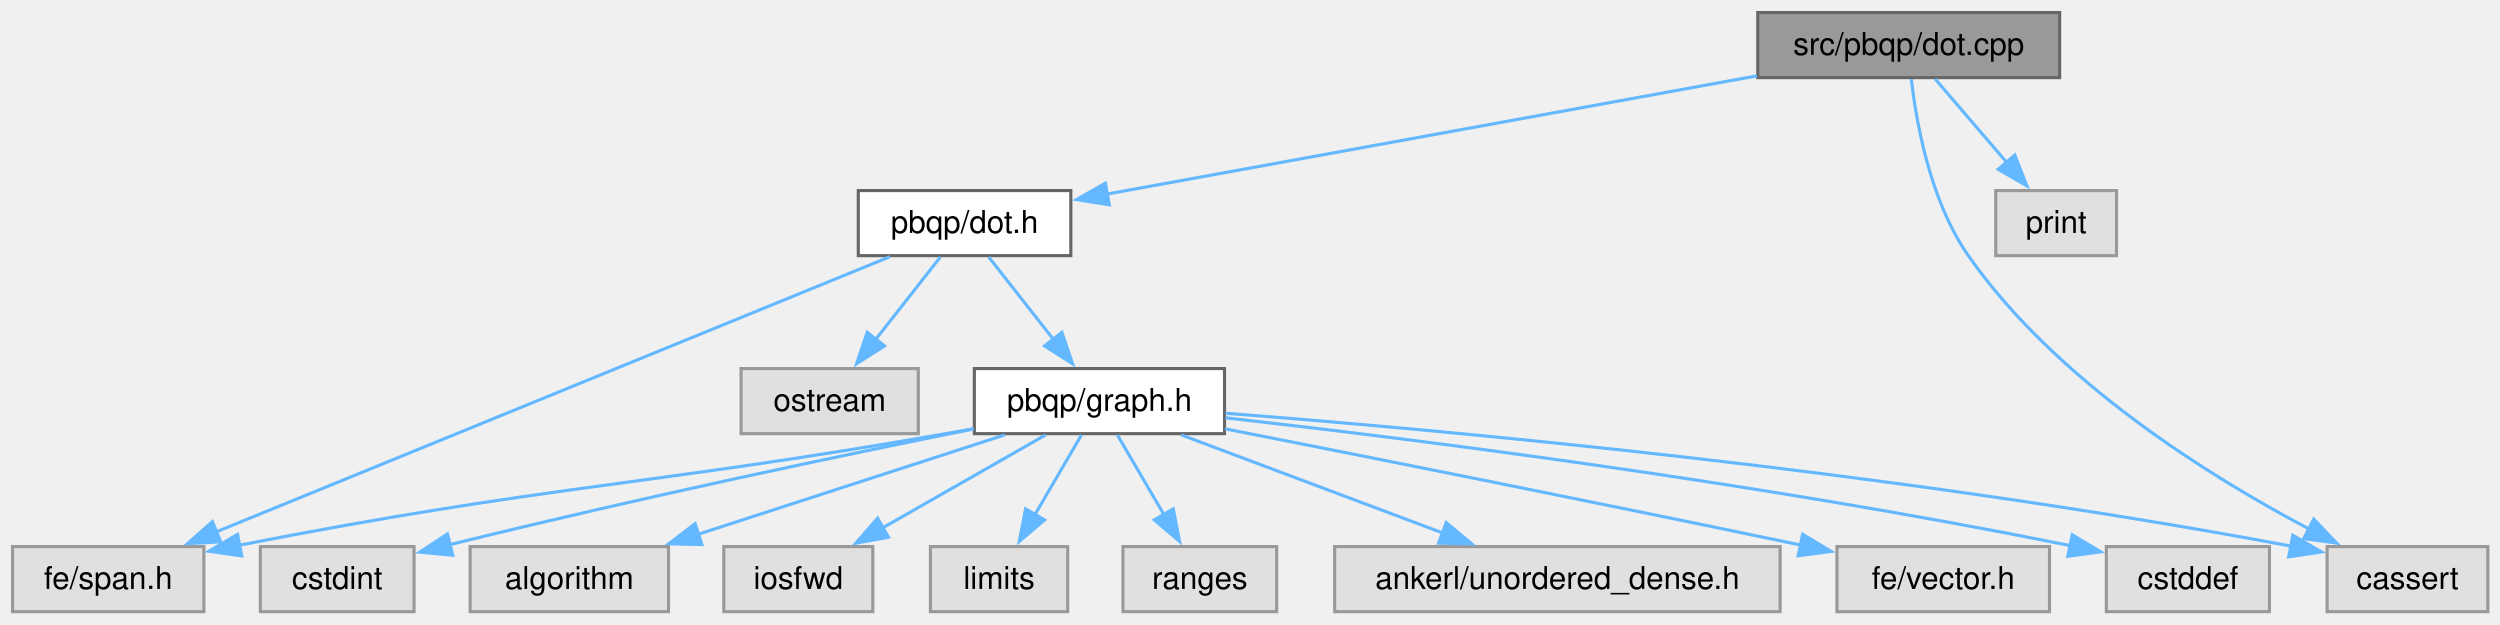
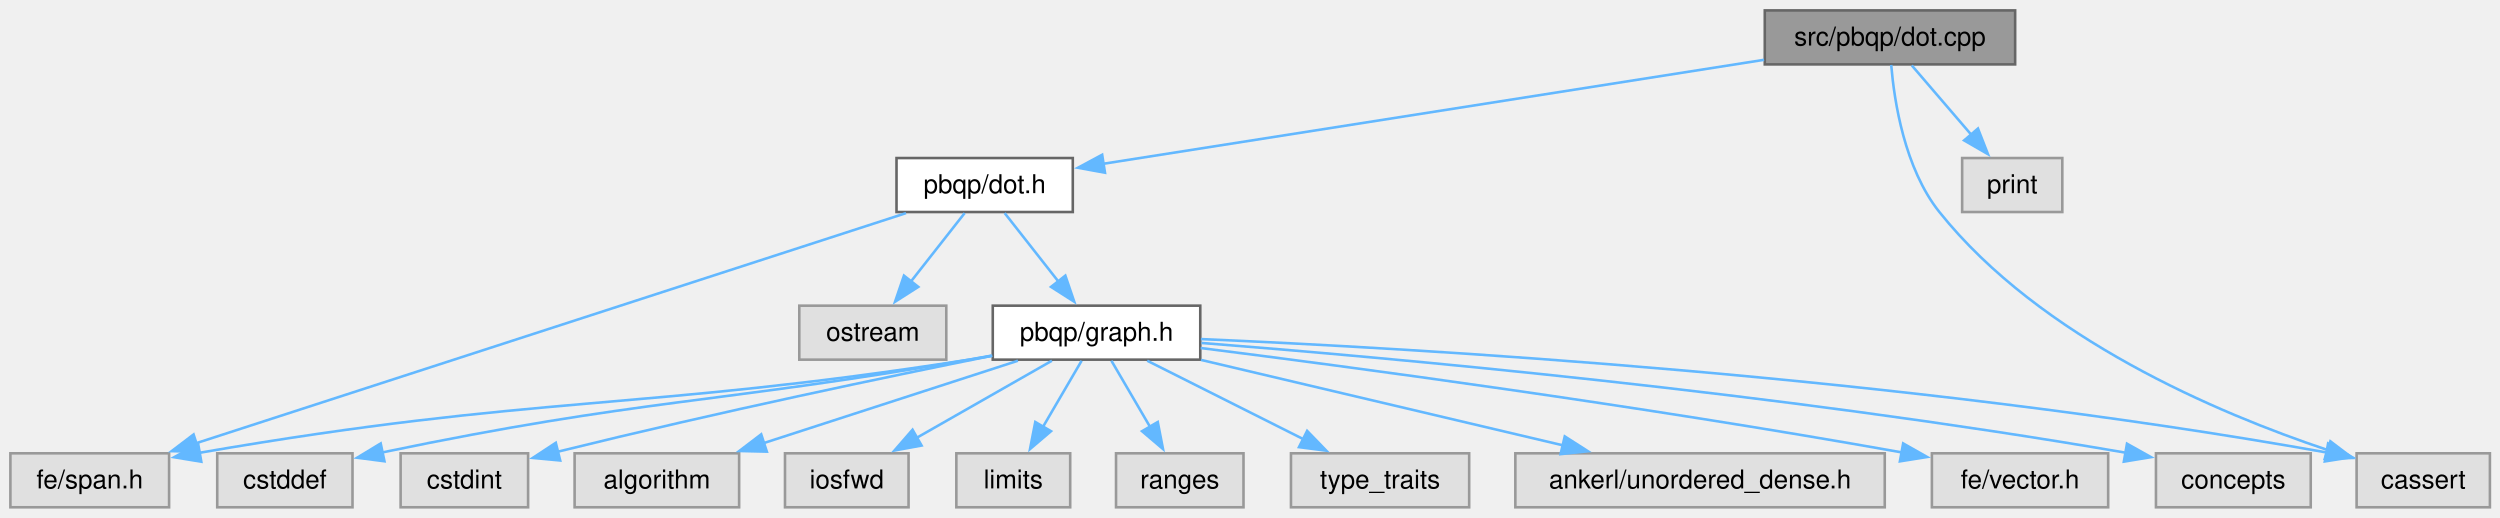
- <svg xmlns="http://www.w3.org/2000/svg" xmlns:xlink="http://www.w3.org/1999/xlink" width="797pt" height="199pt" viewBox="0.00 0.00 797.00 199.00">
+ <svg xmlns="http://www.w3.org/2000/svg" xmlns:xlink="http://www.w3.org/1999/xlink" width="961pt" height="199pt" viewBox="0.00 0.00 961.00 199.00">
  <g id="page0,1_graph0" class="graph" transform="scale(1 1) rotate(0) translate(4 195)">
    <g id="Node000001" class="node">
      <g id="a_Node000001">
        <a xlink:title=" ">
-           <polygon fill="#999999" stroke="#666666" points="652.62,-191 556.38,-191 556.38,-170.25 652.62,-170.25 652.62,-191" />
-           <text xml:space="preserve" text-anchor="middle" x="604.5" y="-177.5" font-family="Helvetica,sans-Serif" font-size="10.00">src/pbqp/dot.cpp</text>
+           <polygon fill="#999999" stroke="#666666" points="770.62,-191 674.38,-191 674.38,-170.25 770.62,-170.25 770.62,-191" />
+           <text xml:space="preserve" text-anchor="middle" x="722.5" y="-177.5" font-family="Helvetica,sans-Serif" font-size="10.00">src/pbqp/dot.cpp</text>
        </a>
      </g>
    </g>
    <g id="Node000002" class="node">
      <g id="a_Node000002">
        <a xlink:href="dot_8h.html" target="_top" xlink:title=" ">
-           <polygon fill="white" stroke="#666666" points="337.38,-134.25 269.62,-134.25 269.62,-113.5 337.38,-113.5 337.38,-134.25" />
-           <text xml:space="preserve" text-anchor="middle" x="303.5" y="-120.75" font-family="Helvetica,sans-Serif" font-size="10.00">pbqp/dot.h</text>
+           <polygon fill="white" stroke="#666666" points="408.38,-134.25 340.62,-134.25 340.62,-113.5 408.38,-113.5 408.38,-134.25" />
+           <text xml:space="preserve" text-anchor="middle" x="374.5" y="-120.75" font-family="Helvetica,sans-Serif" font-size="10.00">pbqp/dot.h</text>
        </a>
      </g>
    </g>
    <g id="edge1_Node000001_Node000002" class="edge">
      <g id="a_edge1_Node000001_Node000002">
        <a xlink:title=" ">
-           <path fill="none" stroke="#63b8ff" d="M556.14,-170.83C499.04,-160.44 404.82,-143.3 349,-133.15" />
-           <polygon fill="#63b8ff" stroke="#63b8ff" points="349.65,-129.71 339.19,-131.37 348.4,-136.6 349.65,-129.71" />
+           <path fill="none" stroke="#63b8ff" d="M674.11,-172.01C606.81,-161.42 485.82,-142.39 420.06,-132.04" />
+           <polygon fill="#63b8ff" stroke="#63b8ff" points="420.76,-128.61 410.34,-130.51 419.67,-135.52 420.76,-128.61" />
        </a>
      </g>
    </g>
    <g id="Node000006" class="node">
      <g id="a_Node000006">
        <a xlink:title=" ">
-           <polygon fill="#e0e0e0" stroke="#999999" points="789.12,-20.75 737.88,-20.75 737.88,0 789.12,0 789.12,-20.75" />
-           <text xml:space="preserve" text-anchor="middle" x="763.5" y="-7.25" font-family="Helvetica,sans-Serif" font-size="10.00">cassert</text>
-         </a>
-       </g>
-     </g>
-     <g id="edge15_Node000001_Node000006" class="edge">
-       <g id="a_edge15_Node000001_Node000006">
-         <a xlink:title=" ">
-           <path fill="none" stroke="#63b8ff" d="M605.32,-169.8C606.89,-156.09 611.32,-130.92 623.5,-113.5 651.46,-73.52 700.17,-43.21 732.13,-26.36" />
-           <polygon fill="#63b8ff" stroke="#63b8ff" points="733.62,-29.53 740.92,-21.86 730.43,-23.3 733.62,-29.53" />
-         </a>
-       </g>
-     </g>
-     <g id="Node000015" class="node">
-       <g id="a_Node000015">
-         <a xlink:title=" ">
-           <polygon fill="#e0e0e0" stroke="#999999" points="670.75,-134.25 632.25,-134.25 632.25,-113.5 670.75,-113.5 670.75,-134.25" />
-           <text xml:space="preserve" text-anchor="middle" x="651.5" y="-120.75" font-family="Helvetica,sans-Serif" font-size="10.00">print</text>
-         </a>
-       </g>
-     </g>
-     <g id="edge16_Node000001_Node000015" class="edge">
-       <g id="a_edge16_Node000001_Node000015">
-         <a xlink:title=" ">
-           <path fill="none" stroke="#63b8ff" d="M612.9,-169.84C619.25,-162.44 628.15,-152.07 635.8,-143.16" />
-           <polygon fill="#63b8ff" stroke="#63b8ff" points="638.33,-145.59 642.18,-135.73 633.01,-141.03 638.33,-145.59" />
+           <polygon fill="#e0e0e0" stroke="#999999" points="953.12,-20.75 901.88,-20.75 901.88,0 953.12,0 953.12,-20.75" />
+           <text xml:space="preserve" text-anchor="middle" x="927.5" y="-7.25" font-family="Helvetica,sans-Serif" font-size="10.00">cassert</text>
+         </a>
+       </g>
+     </g>
+     <g id="edge17_Node000001_Node000006" class="edge">
+       <g id="a_edge17_Node000001_Node000006">
+         <a xlink:title=" ">
+           <path fill="none" stroke="#63b8ff" d="M722.98,-170.04C724.14,-156.16 728.08,-130.3 741.5,-113.5 780.26,-65 848.61,-36.09 890.78,-22" />
+           <polygon fill="#63b8ff" stroke="#63b8ff" points="891.79,-25.36 900.24,-18.96 889.65,-18.69 891.79,-25.36" />
+         </a>
+       </g>
+     </g>
+     <g id="Node000017" class="node">
+       <g id="a_Node000017">
+         <a xlink:title=" ">
+           <polygon fill="#e0e0e0" stroke="#999999" points="788.75,-134.25 750.25,-134.25 750.25,-113.5 788.75,-113.5 788.75,-134.25" />
+           <text xml:space="preserve" text-anchor="middle" x="769.5" y="-120.75" font-family="Helvetica,sans-Serif" font-size="10.00">print</text>
+         </a>
+       </g>
+     </g>
+     <g id="edge18_Node000001_Node000017" class="edge">
+       <g id="a_edge18_Node000001_Node000017">
+         <a xlink:title=" ">
+           <path fill="none" stroke="#63b8ff" d="M730.9,-169.84C737.25,-162.44 746.15,-152.07 753.8,-143.16" />
+           <polygon fill="#63b8ff" stroke="#63b8ff" points="756.33,-145.59 760.18,-135.73 751.01,-141.03 756.33,-145.59" />
        </a>
      </g>
    </g>
    <g id="Node000003" class="node">
      <g id="a_Node000003">
        <a xlink:title=" ">
-           <polygon fill="#e0e0e0" stroke="#999999" points="288.75,-77.5 232.25,-77.5 232.25,-56.75 288.75,-56.75 288.75,-77.5" />
-           <text xml:space="preserve" text-anchor="middle" x="260.5" y="-64" font-family="Helvetica,sans-Serif" font-size="10.00">ostream</text>
+           <polygon fill="#e0e0e0" stroke="#999999" points="359.75,-77.5 303.25,-77.5 303.25,-56.75 359.75,-56.75 359.75,-77.5" />
+           <text xml:space="preserve" text-anchor="middle" x="331.5" y="-64" font-family="Helvetica,sans-Serif" font-size="10.00">ostream</text>
        </a>
      </g>
    </g>
    <g id="edge2_Node000002_Node000003" class="edge">
      <g id="a_edge2_Node000002_Node000003">
        <a xlink:title=" ">
-           <path fill="none" stroke="#63b8ff" d="M295.81,-113.09C290.06,-105.77 282.03,-95.54 275.08,-86.69" />
-           <polygon fill="#63b8ff" stroke="#63b8ff" points="277.99,-84.72 269.06,-79.02 272.48,-89.05 277.99,-84.72" />
+           <path fill="none" stroke="#63b8ff" d="M366.81,-113.09C361.06,-105.77 353.03,-95.54 346.08,-86.69" />
+           <polygon fill="#63b8ff" stroke="#63b8ff" points="348.99,-84.72 340.06,-79.02 343.48,-89.05 348.99,-84.72" />
        </a>
      </g>
    </g>
    <g id="Node000004" class="node">
      <g id="a_Node000004">
        <a xlink:title=" ">
          <polygon fill="#e0e0e0" stroke="#999999" points="61,-20.75 0,-20.75 0,0 61,0 61,-20.75" />
          <text xml:space="preserve" text-anchor="middle" x="30.5" y="-7.25" font-family="Helvetica,sans-Serif" font-size="10.00">fe/span.h</text>
        </a>
      </g>
    </g>
    <g id="edge3_Node000002_Node000004" class="edge">
      <g id="a_edge3_Node000002_Node000004">
        <a xlink:title=" ">
-           <path fill="none" stroke="#63b8ff" d="M279.75,-113.18C231.35,-93.41 121.12,-48.39 64.88,-25.42" />
-           <polygon fill="#63b8ff" stroke="#63b8ff" points="66.37,-22.25 55.79,-21.7 63.72,-28.73 66.37,-22.25" />
+           <path fill="none" stroke="#63b8ff" d="M344.27,-113.08C282.34,-93 140.97,-47.18 71.11,-24.54" />
+           <polygon fill="#63b8ff" stroke="#63b8ff" points="72.57,-21.33 61.97,-21.58 70.41,-27.99 72.57,-21.33" />
        </a>
      </g>
    </g>
    <g id="Node000005" class="node">
      <g id="a_Node000005">
        <a xlink:href="graph_8h.html" target="_top" xlink:title=" ">
-           <polygon fill="white" stroke="#666666" points="386.38,-77.5 306.62,-77.5 306.62,-56.75 386.38,-56.75 386.38,-77.5" />
-           <text xml:space="preserve" text-anchor="middle" x="346.5" y="-64" font-family="Helvetica,sans-Serif" font-size="10.00">pbqp/graph.h</text>
+           <polygon fill="white" stroke="#666666" points="457.38,-77.5 377.62,-77.5 377.62,-56.75 457.38,-56.75 457.38,-77.5" />
+           <text xml:space="preserve" text-anchor="middle" x="417.5" y="-64" font-family="Helvetica,sans-Serif" font-size="10.00">pbqp/graph.h</text>
        </a>
      </g>
    </g>
    <g id="edge4_Node000002_Node000005" class="edge">
      <g id="a_edge4_Node000002_Node000005">
        <a xlink:title=" ">
-           <path fill="none" stroke="#63b8ff" d="M311.19,-113.09C316.94,-105.77 324.97,-95.54 331.92,-86.69" />
-           <polygon fill="#63b8ff" stroke="#63b8ff" points="334.52,-89.05 337.94,-79.02 329.01,-84.72 334.52,-89.05" />
-         </a>
-       </g>
-     </g>
-     <g id="edge13_Node000005_Node000004" class="edge">
-       <g id="a_edge13_Node000005_Node000004">
-         <a xlink:title=" ">
-           <path fill="none" stroke="#63b8ff" d="M306.14,-58.3C303.22,-57.76 300.32,-57.24 297.5,-56.75 199.99,-39.73 172.06,-40.66 72.3,-21.19" />
-           <polygon fill="#63b8ff" stroke="#63b8ff" points="73.08,-17.77 62.59,-19.27 71.72,-24.64 73.08,-17.77" />
+           <path fill="none" stroke="#63b8ff" d="M382.19,-113.09C387.94,-105.77 395.97,-95.54 402.92,-86.69" />
+           <polygon fill="#63b8ff" stroke="#63b8ff" points="405.52,-89.05 408.94,-79.02 400.01,-84.72 405.52,-89.05" />
+         </a>
+       </g>
+     </g>
+     <g id="edge15_Node000005_Node000004" class="edge">
+       <g id="a_edge15_Node000005_Node000004">
+         <a xlink:title=" ">
+           <path fill="none" stroke="#63b8ff" d="M377.16,-58.18C374.23,-57.67 371.32,-57.19 368.5,-56.75 240.29,-36.76 203.84,-43.6 72.73,-20.96" />
+           <polygon fill="#63b8ff" stroke="#63b8ff" points="73.38,-17.52 62.93,-19.24 72.17,-24.42 73.38,-17.52" />
        </a>
      </g>
    </g>
    <g id="edge5_Node000005_Node000006" class="edge">
      <g id="a_edge5_Node000005_Node000006">
        <a xlink:title=" ">
-           <path fill="none" stroke="#63b8ff" d="M386.66,-63.26C454.61,-58.01 596.69,-45.24 726.3,-20.91" />
-           <polygon fill="#63b8ff" stroke="#63b8ff" points="726.95,-24.35 736.12,-19.04 725.64,-17.48 726.95,-24.35" />
+           <path fill="none" stroke="#63b8ff" d="M457.63,-64.66C538.2,-61.2 725.41,-50.64 890.76,-20.99" />
+           <polygon fill="#63b8ff" stroke="#63b8ff" points="890.92,-24.52 900.13,-19.28 889.66,-17.63 890.92,-24.52" />
        </a>
      </g>
    </g>
    <g id="Node000007" class="node">
      <g id="a_Node000007">
        <a xlink:title=" ">
-           <polygon fill="#e0e0e0" stroke="#999999" points="719.5,-20.75 667.5,-20.75 667.5,0 719.5,0 719.5,-20.75" />
-           <text xml:space="preserve" text-anchor="middle" x="693.5" y="-7.25" font-family="Helvetica,sans-Serif" font-size="10.00">cstddef</text>
+           <polygon fill="#e0e0e0" stroke="#999999" points="884.25,-20.75 824.75,-20.75 824.75,0 884.25,0 884.25,-20.75" />
+           <text xml:space="preserve" text-anchor="middle" x="854.5" y="-7.25" font-family="Helvetica,sans-Serif" font-size="10.00">concepts</text>
        </a>
      </g>
    </g>
    <g id="edge6_Node000005_Node000007" class="edge">
      <g id="a_edge6_Node000005_Node000007">
        <a xlink:title=" ">
-           <path fill="none" stroke="#63b8ff" d="M386.65,-61.81C444.22,-55.3 553.68,-41.68 656.05,-21.05" />
-           <polygon fill="#63b8ff" stroke="#63b8ff" points="656.63,-24.51 665.72,-19.08 655.22,-17.65 656.63,-24.51" />
+           <path fill="none" stroke="#63b8ff" d="M457.84,-63.17C528.09,-57.66 677.56,-44.38 813.34,-20.94" />
+           <polygon fill="#63b8ff" stroke="#63b8ff" points="813.61,-24.44 822.85,-19.27 812.4,-17.55 813.61,-24.44" />
        </a>
      </g>
    </g>
    <g id="Node000008" class="node">
      <g id="a_Node000008">
        <a xlink:title=" ">
-           <polygon fill="#e0e0e0" stroke="#999999" points="128,-20.75 79,-20.75 79,0 128,0 128,-20.75" />
-           <text xml:space="preserve" text-anchor="middle" x="103.5" y="-7.25" font-family="Helvetica,sans-Serif" font-size="10.00">cstdint</text>
+           <polygon fill="#e0e0e0" stroke="#999999" points="131.5,-20.75 79.5,-20.75 79.5,0 131.5,0 131.5,-20.75" />
+           <text xml:space="preserve" text-anchor="middle" x="105.5" y="-7.25" font-family="Helvetica,sans-Serif" font-size="10.00">cstddef</text>
        </a>
      </g>
    </g>
    <g id="edge7_Node000005_Node000008" class="edge">
      <g id="a_edge7_Node000005_Node000008">
        <a xlink:title=" ">
-           <path fill="none" stroke="#63b8ff" d="M306.46,-58.27C266.39,-50.23 202.75,-36.99 139.32,-21.35" />
-           <polygon fill="#63b8ff" stroke="#63b8ff" points="140.34,-17.99 129.79,-18.98 138.65,-24.79 140.34,-17.99" />
+           <path fill="none" stroke="#63b8ff" d="M377.14,-58.3C374.22,-57.76 371.32,-57.24 368.5,-56.75 270.99,-39.73 242.81,-41.87 143,-21.1" />
+           <polygon fill="#63b8ff" stroke="#63b8ff" points="143.79,-17.69 133.28,-19.05 142.34,-24.54 143.79,-17.69" />
        </a>
      </g>
    </g>
    <g id="Node000009" class="node">
      <g id="a_Node000009">
        <a xlink:title=" ">
-           <polygon fill="#e0e0e0" stroke="#999999" points="209.12,-20.75 145.88,-20.75 145.88,0 209.12,0 209.12,-20.75" />
-           <text xml:space="preserve" text-anchor="middle" x="177.5" y="-7.25" font-family="Helvetica,sans-Serif" font-size="10.00">algorithm</text>
+           <polygon fill="#e0e0e0" stroke="#999999" points="199,-20.75 150,-20.75 150,0 199,0 199,-20.75" />
+           <text xml:space="preserve" text-anchor="middle" x="174.5" y="-7.25" font-family="Helvetica,sans-Serif" font-size="10.00">cstdint</text>
        </a>
      </g>
    </g>
    <g id="edge8_Node000005_Node000009" class="edge">
      <g id="a_edge8_Node000005_Node000009">
        <a xlink:title=" ">
-           <path fill="none" stroke="#63b8ff" d="M316.29,-56.34C288.97,-47.49 248.54,-34.39 218.35,-24.61" />
-           <polygon fill="#63b8ff" stroke="#63b8ff" points="219.77,-21.39 209.18,-21.64 217.61,-28.05 219.77,-21.39" />
+           <path fill="none" stroke="#63b8ff" d="M377.46,-58.27C337.39,-50.23 273.75,-36.99 210.32,-21.35" />
+           <polygon fill="#63b8ff" stroke="#63b8ff" points="211.34,-17.99 200.79,-18.98 209.65,-24.79 211.34,-17.99" />
        </a>
      </g>
    </g>
    <g id="Node000010" class="node">
      <g id="a_Node000010">
        <a xlink:title=" ">
-           <polygon fill="#e0e0e0" stroke="#999999" points="274.25,-20.75 226.75,-20.75 226.75,0 274.25,0 274.25,-20.75" />
-           <text xml:space="preserve" text-anchor="middle" x="250.5" y="-7.25" font-family="Helvetica,sans-Serif" font-size="10.00">iosfwd</text>
+           <polygon fill="#e0e0e0" stroke="#999999" points="280.12,-20.75 216.88,-20.75 216.88,0 280.12,0 280.12,-20.75" />
+           <text xml:space="preserve" text-anchor="middle" x="248.5" y="-7.25" font-family="Helvetica,sans-Serif" font-size="10.00">algorithm</text>
        </a>
      </g>
    </g>
    <g id="edge9_Node000005_Node000010" class="edge">
      <g id="a_edge9_Node000005_Node000010">
        <a xlink:title=" ">
-           <path fill="none" stroke="#63b8ff" d="M329.34,-56.34C314.87,-48.08 293.91,-36.13 277.24,-26.63" />
-           <polygon fill="#63b8ff" stroke="#63b8ff" points="279.25,-23.74 268.83,-21.83 275.78,-29.82 279.25,-23.74" />
+           <path fill="none" stroke="#63b8ff" d="M387.29,-56.34C359.97,-47.49 319.54,-34.39 289.35,-24.61" />
+           <polygon fill="#63b8ff" stroke="#63b8ff" points="290.77,-21.39 280.18,-21.64 288.61,-28.05 290.77,-21.39" />
        </a>
      </g>
    </g>
    <g id="Node000011" class="node">
      <g id="a_Node000011">
        <a xlink:title=" ">
-           <polygon fill="#e0e0e0" stroke="#999999" points="336.38,-20.75 292.62,-20.75 292.62,0 336.38,0 336.38,-20.75" />
-           <text xml:space="preserve" text-anchor="middle" x="314.5" y="-7.25" font-family="Helvetica,sans-Serif" font-size="10.00">limits</text>
+           <polygon fill="#e0e0e0" stroke="#999999" points="345.25,-20.75 297.75,-20.75 297.75,0 345.25,0 345.25,-20.75" />
+           <text xml:space="preserve" text-anchor="middle" x="321.5" y="-7.25" font-family="Helvetica,sans-Serif" font-size="10.00">iosfwd</text>
        </a>
      </g>
    </g>
    <g id="edge10_Node000005_Node000011" class="edge">
      <g id="a_edge10_Node000005_Node000011">
        <a xlink:title=" ">
-           <path fill="none" stroke="#63b8ff" d="M340.78,-56.34C336.64,-49.25 330.9,-39.44 325.85,-30.79" />
-           <polygon fill="#63b8ff" stroke="#63b8ff" points="329,-29.25 320.94,-22.39 322.96,-32.78 329,-29.25" />
+           <path fill="none" stroke="#63b8ff" d="M400.34,-56.34C385.87,-48.08 364.91,-36.13 348.24,-26.63" />
+           <polygon fill="#63b8ff" stroke="#63b8ff" points="350.25,-23.74 339.83,-21.83 346.78,-29.82 350.25,-23.74" />
        </a>
      </g>
    </g>
    <g id="Node000012" class="node">
      <g id="a_Node000012">
        <a xlink:title=" ">
-           <polygon fill="#e0e0e0" stroke="#999999" points="403,-20.75 354,-20.75 354,0 403,0 403,-20.75" />
-           <text xml:space="preserve" text-anchor="middle" x="378.5" y="-7.25" font-family="Helvetica,sans-Serif" font-size="10.00">ranges</text>
+           <polygon fill="#e0e0e0" stroke="#999999" points="407.38,-20.75 363.62,-20.75 363.62,0 407.38,0 407.38,-20.75" />
+           <text xml:space="preserve" text-anchor="middle" x="385.5" y="-7.25" font-family="Helvetica,sans-Serif" font-size="10.00">limits</text>
        </a>
      </g>
    </g>
    <g id="edge11_Node000005_Node000012" class="edge">
      <g id="a_edge11_Node000005_Node000012">
        <a xlink:title=" ">
-           <path fill="none" stroke="#63b8ff" d="M352.22,-56.34C356.36,-49.25 362.1,-39.44 367.15,-30.79" />
-           <polygon fill="#63b8ff" stroke="#63b8ff" points="370.04,-32.78 372.06,-22.39 364,-29.25 370.04,-32.78" />
+           <path fill="none" stroke="#63b8ff" d="M411.78,-56.34C407.64,-49.25 401.9,-39.44 396.85,-30.79" />
+           <polygon fill="#63b8ff" stroke="#63b8ff" points="400,-29.25 391.94,-22.39 393.96,-32.78 400,-29.25" />
        </a>
      </g>
    </g>
    <g id="Node000013" class="node">
      <g id="a_Node000013">
        <a xlink:title=" ">
-           <polygon fill="#e0e0e0" stroke="#999999" points="563.5,-20.75 421.5,-20.75 421.5,0 563.5,0 563.5,-20.75" />
-           <text xml:space="preserve" text-anchor="middle" x="492.5" y="-7.25" font-family="Helvetica,sans-Serif" font-size="10.00">ankerl/unordered_dense.h</text>
+           <polygon fill="#e0e0e0" stroke="#999999" points="474,-20.75 425,-20.75 425,0 474,0 474,-20.75" />
+           <text xml:space="preserve" text-anchor="middle" x="449.5" y="-7.25" font-family="Helvetica,sans-Serif" font-size="10.00">ranges</text>
        </a>
      </g>
    </g>
    <g id="edge12_Node000005_Node000013" class="edge">
      <g id="a_edge12_Node000005_Node000013">
        <a xlink:title=" ">
-           <path fill="none" stroke="#63b8ff" d="M372.6,-56.34C395.85,-47.62 430.12,-34.77 456.07,-25.04" />
-           <polygon fill="#63b8ff" stroke="#63b8ff" points="457.07,-28.4 465.21,-21.61 454.61,-21.84 457.07,-28.4" />
+           <path fill="none" stroke="#63b8ff" d="M423.22,-56.34C427.36,-49.25 433.1,-39.44 438.15,-30.79" />
+           <polygon fill="#63b8ff" stroke="#63b8ff" points="441.04,-32.78 443.06,-22.39 435,-29.25 441.04,-32.78" />
        </a>
      </g>
    </g>
    <g id="Node000014" class="node">
      <g id="a_Node000014">
        <a xlink:title=" ">
-           <polygon fill="#e0e0e0" stroke="#999999" points="649.38,-20.75 581.62,-20.75 581.62,0 649.38,0 649.38,-20.75" />
-           <text xml:space="preserve" text-anchor="middle" x="615.5" y="-7.25" font-family="Helvetica,sans-Serif" font-size="10.00">fe/vector.h</text>
-         </a>
-       </g>
-     </g>
-     <g id="edge14_Node000005_Node000014" class="edge">
-       <g id="a_edge14_Node000005_Node000014">
-         <a xlink:title=" ">
-           <path fill="none" stroke="#63b8ff" d="M386.55,-58.29C429.46,-49.85 499.87,-35.88 569.99,-21.25" />
-           <polygon fill="#63b8ff" stroke="#63b8ff" points="570.69,-24.68 579.76,-19.21 569.26,-17.83 570.69,-24.68" />
+           <polygon fill="#e0e0e0" stroke="#999999" points="560.75,-20.75 492.25,-20.75 492.25,0 560.75,0 560.75,-20.75" />
+           <text xml:space="preserve" text-anchor="middle" x="526.5" y="-7.25" font-family="Helvetica,sans-Serif" font-size="10.00">type_traits</text>
+         </a>
+       </g>
+     </g>
+     <g id="edge13_Node000005_Node000014" class="edge">
+       <g id="a_edge13_Node000005_Node000014">
+         <a xlink:title=" ">
+           <path fill="none" stroke="#63b8ff" d="M436.99,-56.34C453.65,-47.97 477.88,-35.79 496.94,-26.22" />
+           <polygon fill="#63b8ff" stroke="#63b8ff" points="498.46,-29.37 505.83,-21.76 495.32,-23.12 498.46,-29.37" />
+         </a>
+       </g>
+     </g>
+     <g id="Node000015" class="node">
+       <g id="a_Node000015">
+         <a xlink:title=" ">
+           <polygon fill="#e0e0e0" stroke="#999999" points="720.5,-20.75 578.5,-20.75 578.5,0 720.5,0 720.5,-20.75" />
+           <text xml:space="preserve" text-anchor="middle" x="649.5" y="-7.25" font-family="Helvetica,sans-Serif" font-size="10.00">ankerl/unordered_dense.h</text>
+         </a>
+       </g>
+     </g>
+     <g id="edge14_Node000005_Node000015" class="edge">
+       <g id="a_edge14_Node000005_Node000015">
+         <a xlink:title=" ">
+           <path fill="none" stroke="#63b8ff" d="M457.65,-56.65C496.14,-47.57 554.47,-33.8 596.71,-23.83" />
+           <polygon fill="#63b8ff" stroke="#63b8ff" points="597.49,-27.25 606.42,-21.54 595.88,-20.43 597.49,-27.25" />
+         </a>
+       </g>
+     </g>
+     <g id="Node000016" class="node">
+       <g id="a_Node000016">
+         <a xlink:title=" ">
+           <polygon fill="#e0e0e0" stroke="#999999" points="806.38,-20.75 738.62,-20.75 738.62,0 806.38,0 806.38,-20.75" />
+           <text xml:space="preserve" text-anchor="middle" x="772.5" y="-7.25" font-family="Helvetica,sans-Serif" font-size="10.00">fe/vector.h</text>
+         </a>
+       </g>
+     </g>
+     <g id="edge16_Node000005_Node000016" class="edge">
+       <g id="a_edge16_Node000005_Node000016">
+         <a xlink:title=" ">
+           <path fill="none" stroke="#63b8ff" d="M457.54,-61.22C514.96,-53.98 624.26,-39.46 727.07,-21.09" />
+           <polygon fill="#63b8ff" stroke="#63b8ff" points="727.57,-24.55 736.79,-19.33 726.32,-17.66 727.57,-24.55" />
        </a>
      </g>
    </g>
  </g>
</svg>
